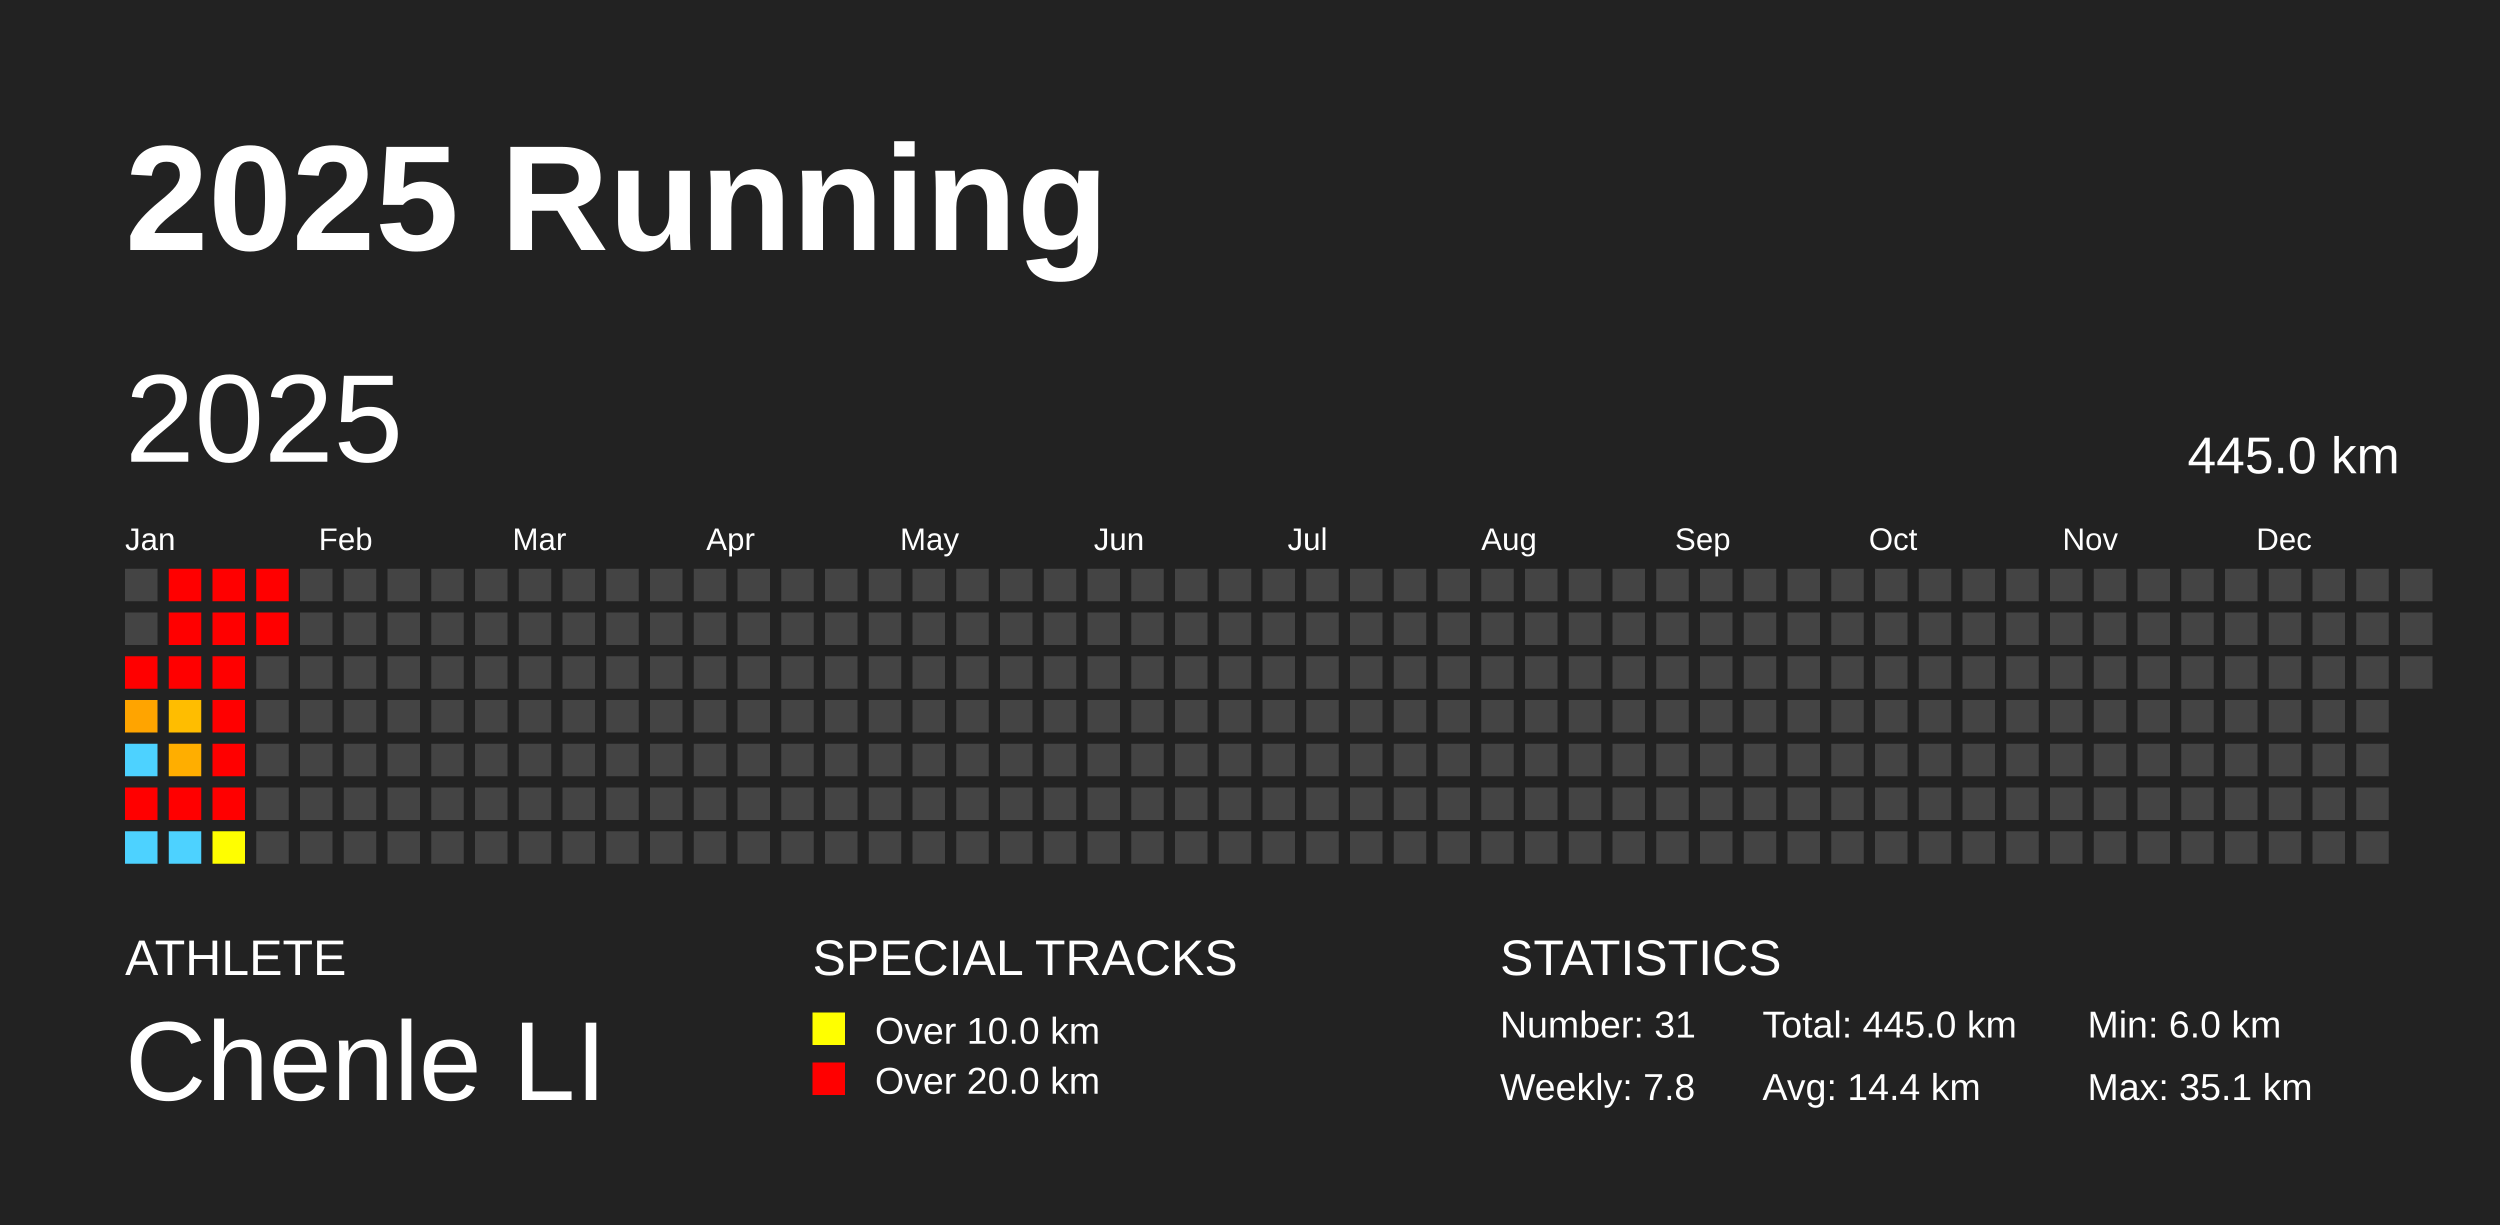
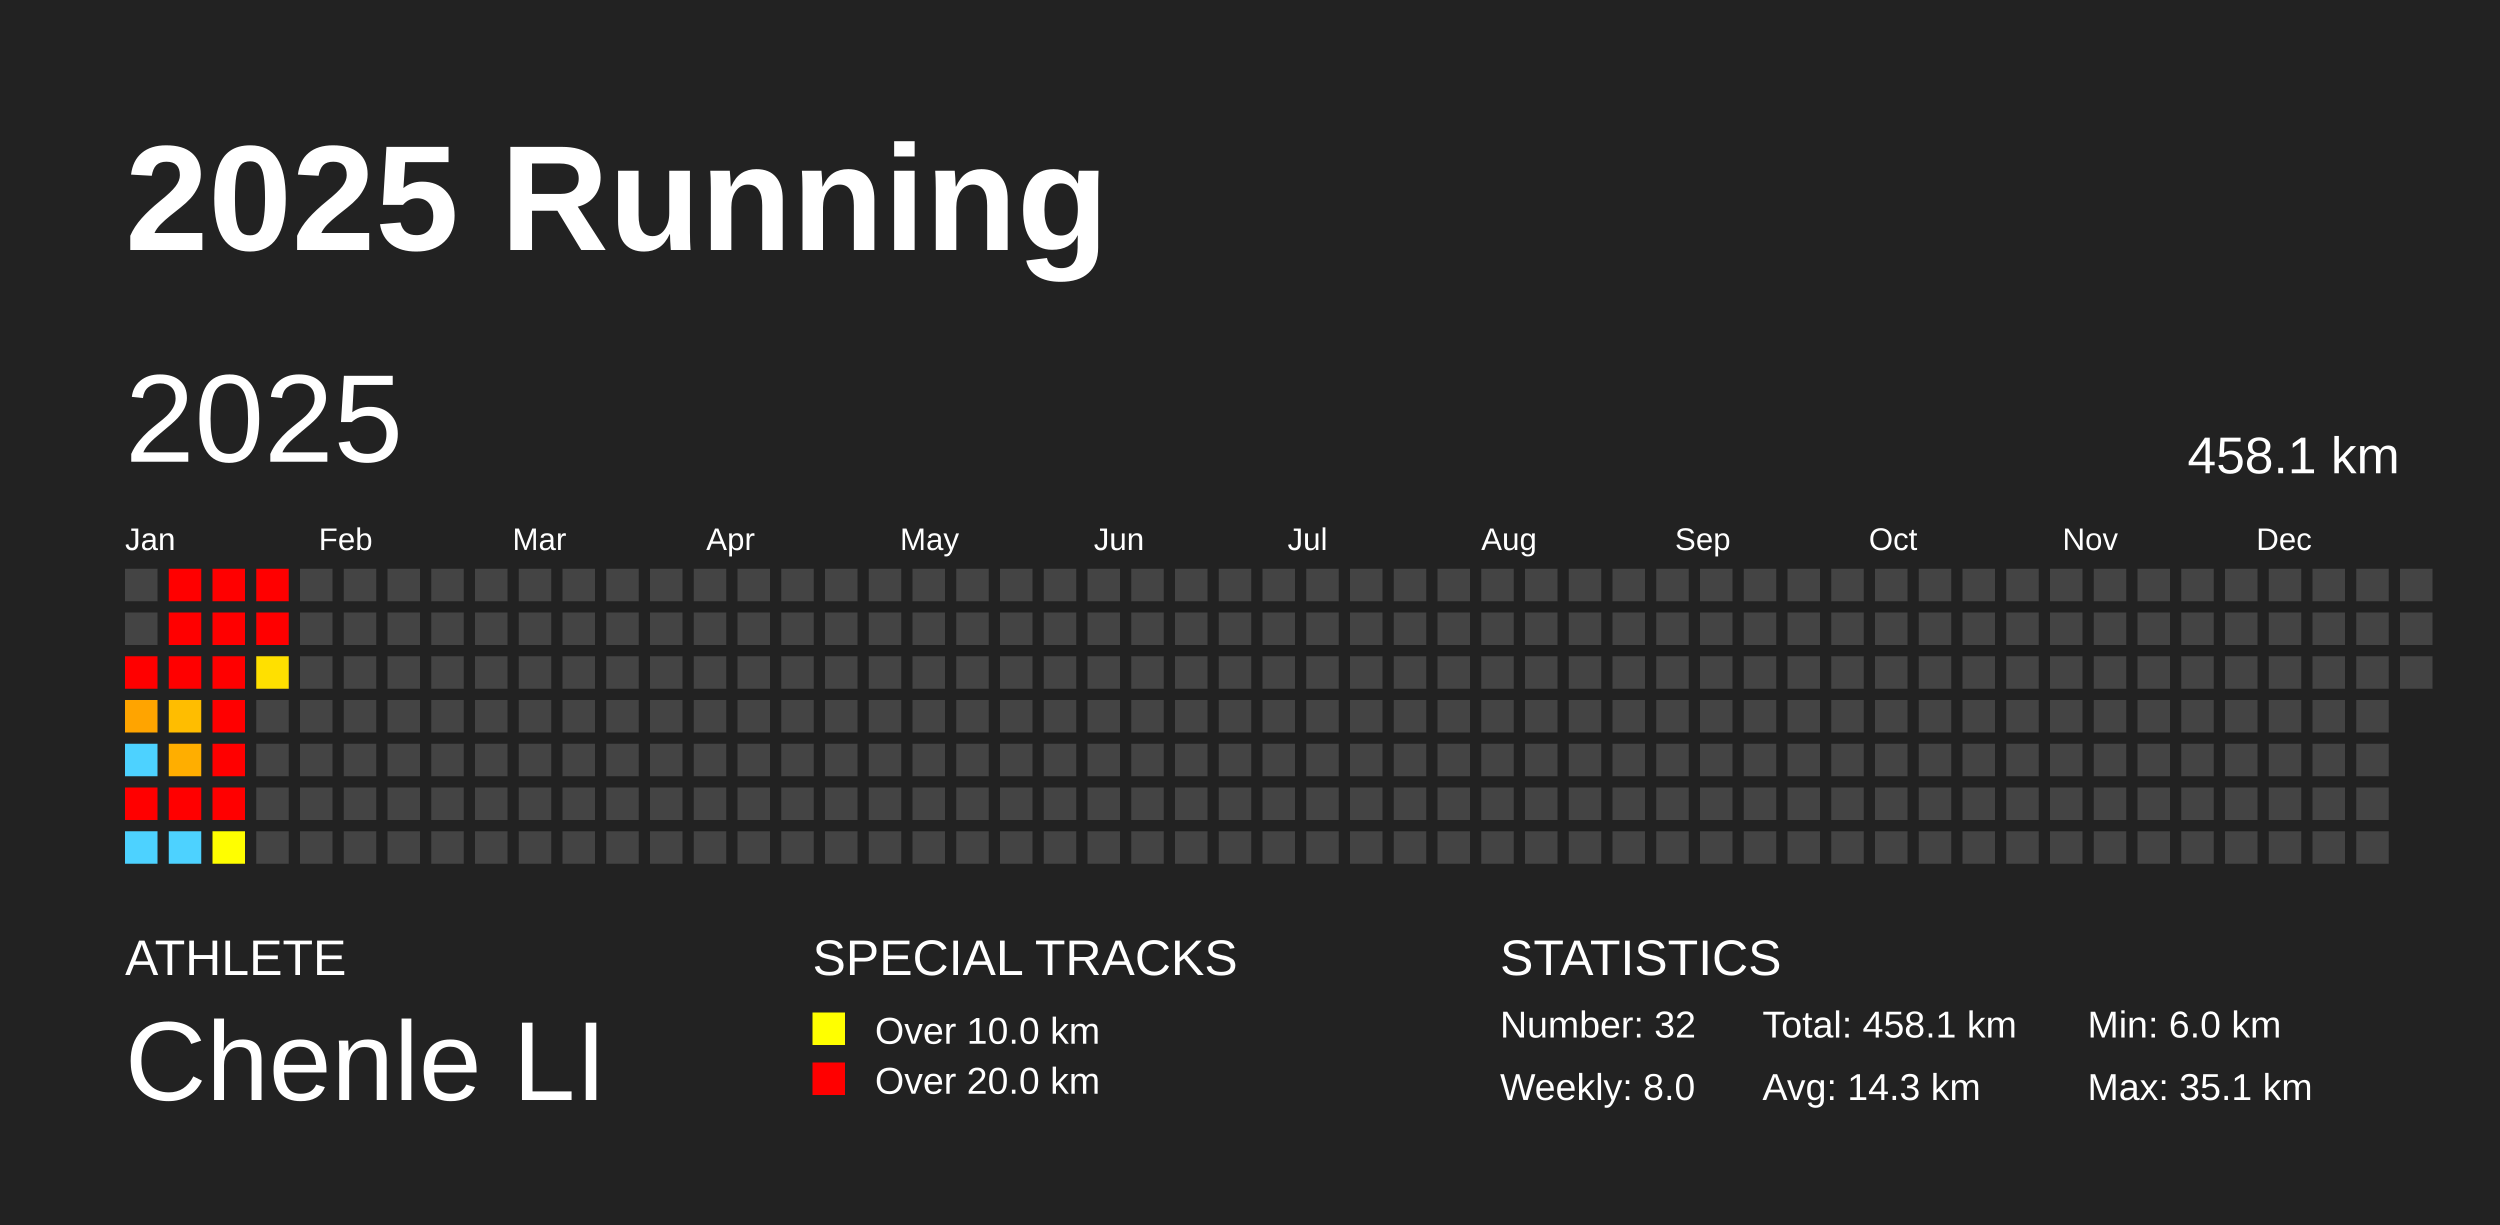
<svg xmlns="http://www.w3.org/2000/svg" baseProfile="full" height="98mm" version="1.1" viewBox="0,0,200,98" width="200mm">
  <defs />
  <rect fill="#222222" height="98" width="200" x="0" y="0" />
  <text fill="#FFFFFF" style="font-size:12px; font-family:Arial; font-weight:bold;" x="10" y="20">2025 Running</text>
  <text fill="#FFFFFF" style="font-size:4px; font-family:Arial" x="10" y="78">ATHLETE</text>
  <text fill="#FFFFFF" style="font-size:9px; font-family:Arial" x="10" y="88">Chenle LI</text>
  <text fill="#FFFFFF" style="font-size:4px; font-family:Arial" x="65" y="78">SPECIAL TRACKS</text>
  <rect fill="yellow" height="2.6" width="2.6" x="65" y="81" />
  <text fill="#FFFFFF" style="font-size:3px; font-family:Arial" x="70" y="83.5">Over 10.0 km</text>
  <rect fill="red" height="2.6" width="2.6" x="65" y="85" />
  <text fill="#FFFFFF" style="font-size:3px; font-family:Arial" x="70" y="87.5">Over 20.0 km</text>
  <text fill="#FFFFFF" style="font-size:4px; font-family:Arial" x="120" y="78">STATISTICS</text>
-   <text fill="#FFFFFF" style="font-size:3px; font-family:Arial" x="120" y="83">Number: 31</text>
-   <text fill="#FFFFFF" style="font-size:3px; font-family:Arial" x="120" y="88">Weekly: 7.8</text>
-   <text fill="#FFFFFF" style="font-size:3px; font-family:Arial" x="141" y="83">Total: 445.0 km</text>
-   <text fill="#FFFFFF" style="font-size:3px; font-family:Arial" x="141" y="88">Avg: 14.4 km</text>
+   <text fill="#FFFFFF" style="font-size:3px; font-family:Arial" x="120" y="83">Number: 32</text>
+   <text fill="#FFFFFF" style="font-size:3px; font-family:Arial" x="120" y="88">Weekly: 8.0</text>
+   <text fill="#FFFFFF" style="font-size:3px; font-family:Arial" x="141" y="83">Total: 458.1 km</text>
+   <text fill="#FFFFFF" style="font-size:3px; font-family:Arial" x="141" y="88">Avg: 14.3 km</text>
  <text fill="#FFFFFF" style="font-size:3px; font-family:Arial" x="167" y="83">Min: 6.0 km</text>
  <text fill="#FFFFFF" style="font-size:3px; font-family:Arial" x="167" y="88">Max: 35.1 km</text>
  <text dominant-baseline="hanging" fill="#FFFFFF" style="font-size:10.0px; font-family:Arial;" x="10" y="30">2025</text>
-   <text dominant-baseline="hanging" fill="#FFFFFF" style="font-size:4.125px; font-family:Arial;" x="175" y="35">445.0 km</text>
+   <text dominant-baseline="hanging" fill="#FFFFFF" style="font-size:4.125px; font-family:Arial;" x="175" y="35">458.1 km</text>
  <text fill="#FFFFFF" style="font-size:2.5px; font-family:Arial" x="10.0" y="44">Jan</text>
  <text fill="#FFFFFF" style="font-size:2.5px; font-family:Arial" x="25.5" y="44">Feb</text>
  <text fill="#FFFFFF" style="font-size:2.5px; font-family:Arial" x="41.0" y="44">Mar</text>
  <text fill="#FFFFFF" style="font-size:2.5px; font-family:Arial" x="56.5" y="44">Apr</text>
  <text fill="#FFFFFF" style="font-size:2.5px; font-family:Arial" x="72.0" y="44">May</text>
  <text fill="#FFFFFF" style="font-size:2.5px; font-family:Arial" x="87.5" y="44">Jun</text>
  <text fill="#FFFFFF" style="font-size:2.5px; font-family:Arial" x="103.0" y="44">Jul</text>
  <text fill="#FFFFFF" style="font-size:2.5px; font-family:Arial" x="118.5" y="44">Aug</text>
  <text fill="#FFFFFF" style="font-size:2.5px; font-family:Arial" x="134.0" y="44">Sep</text>
  <text fill="#FFFFFF" style="font-size:2.5px; font-family:Arial" x="149.5" y="44">Oct</text>
  <text fill="#FFFFFF" style="font-size:2.5px; font-family:Arial" x="165.0" y="44">Nov</text>
  <text fill="#FFFFFF" style="font-size:2.5px; font-family:Arial" x="180.5" y="44">Dec</text>
  <rect fill="#444444" height="2.6" width="2.6" x="10.0" y="45.5" />
  <rect fill="#444444" height="2.6" width="2.6" x="10.0" y="49.0" />
  <rect fill="red" height="2.6" width="2.6" x="10.0" y="52.5" />
  <rect fill="#ffa400" height="2.6" width="2.6" x="10.0" y="56.0" />
  <rect fill="#4dd2ff" height="2.6" width="2.6" x="10.0" y="59.5" />
  <rect fill="red" height="2.6" width="2.6" x="10.0" y="63.0" />
  <rect fill="#4dd2ff" height="2.6" width="2.6" x="10.0" y="66.5" />
  <rect fill="red" height="2.6" width="2.6" x="13.5" y="45.5" />
  <rect fill="red" height="2.6" width="2.6" x="13.5" y="49.0" />
  <rect fill="red" height="2.6" width="2.6" x="13.5" y="52.5" />
  <rect fill="#ffbd00" height="2.6" width="2.6" x="13.5" y="56.0" />
  <rect fill="#ffae00" height="2.6" width="2.6" x="13.5" y="59.5" />
  <rect fill="red" height="2.6" width="2.6" x="13.5" y="63.0" />
  <rect fill="#4dd2ff" height="2.6" width="2.6" x="13.5" y="66.5" />
  <rect fill="red" height="2.6" width="2.6" x="17.0" y="45.5" />
  <rect fill="red" height="2.6" width="2.6" x="17.0" y="49.0" />
  <rect fill="red" height="2.6" width="2.6" x="17.0" y="52.5" />
  <rect fill="red" height="2.6" width="2.6" x="17.0" y="56.0" />
  <rect fill="red" height="2.6" width="2.6" x="17.0" y="59.5" />
  <rect fill="red" height="2.6" width="2.6" x="17.0" y="63.0" />
  <rect fill="#fffe00" height="2.6" width="2.6" x="17.0" y="66.5" />
  <rect fill="red" height="2.6" width="2.6" x="20.5" y="45.5" />
  <rect fill="red" height="2.6" width="2.6" x="20.5" y="49.0" />
-   <rect fill="#444444" height="2.6" width="2.6" x="20.5" y="52.5" />
+   <rect fill="#ffe000" height="2.6" width="2.6" x="20.5" y="52.5" />
  <rect fill="#444444" height="2.6" width="2.6" x="20.5" y="56.0" />
  <rect fill="#444444" height="2.6" width="2.6" x="20.5" y="59.5" />
  <rect fill="#444444" height="2.6" width="2.6" x="20.5" y="63.0" />
  <rect fill="#444444" height="2.6" width="2.6" x="20.5" y="66.5" />
  <rect fill="#444444" height="2.6" width="2.6" x="24.0" y="45.5" />
  <rect fill="#444444" height="2.6" width="2.6" x="24.0" y="49.0" />
  <rect fill="#444444" height="2.6" width="2.6" x="24.0" y="52.5" />
  <rect fill="#444444" height="2.6" width="2.6" x="24.0" y="56.0" />
  <rect fill="#444444" height="2.6" width="2.6" x="24.0" y="59.5" />
  <rect fill="#444444" height="2.6" width="2.6" x="24.0" y="63.0" />
  <rect fill="#444444" height="2.6" width="2.6" x="24.0" y="66.5" />
  <rect fill="#444444" height="2.6" width="2.6" x="27.5" y="45.5" />
  <rect fill="#444444" height="2.6" width="2.6" x="27.5" y="49.0" />
  <rect fill="#444444" height="2.6" width="2.6" x="27.5" y="52.5" />
  <rect fill="#444444" height="2.6" width="2.6" x="27.5" y="56.0" />
  <rect fill="#444444" height="2.6" width="2.6" x="27.5" y="59.5" />
  <rect fill="#444444" height="2.6" width="2.6" x="27.5" y="63.0" />
  <rect fill="#444444" height="2.6" width="2.6" x="27.5" y="66.5" />
  <rect fill="#444444" height="2.6" width="2.6" x="31.0" y="45.5" />
  <rect fill="#444444" height="2.6" width="2.6" x="31.0" y="49.0" />
  <rect fill="#444444" height="2.6" width="2.6" x="31.0" y="52.5" />
  <rect fill="#444444" height="2.6" width="2.6" x="31.0" y="56.0" />
  <rect fill="#444444" height="2.6" width="2.6" x="31.0" y="59.5" />
  <rect fill="#444444" height="2.6" width="2.6" x="31.0" y="63.0" />
  <rect fill="#444444" height="2.6" width="2.6" x="31.0" y="66.5" />
  <rect fill="#444444" height="2.6" width="2.6" x="34.5" y="45.5" />
  <rect fill="#444444" height="2.6" width="2.6" x="34.5" y="49.0" />
  <rect fill="#444444" height="2.6" width="2.6" x="34.5" y="52.5" />
  <rect fill="#444444" height="2.6" width="2.6" x="34.5" y="56.0" />
  <rect fill="#444444" height="2.6" width="2.6" x="34.5" y="59.5" />
  <rect fill="#444444" height="2.6" width="2.6" x="34.5" y="63.0" />
  <rect fill="#444444" height="2.6" width="2.6" x="34.5" y="66.5" />
  <rect fill="#444444" height="2.6" width="2.6" x="38.0" y="45.5" />
  <rect fill="#444444" height="2.6" width="2.6" x="38.0" y="49.0" />
  <rect fill="#444444" height="2.6" width="2.6" x="38.0" y="52.5" />
  <rect fill="#444444" height="2.6" width="2.6" x="38.0" y="56.0" />
  <rect fill="#444444" height="2.6" width="2.6" x="38.0" y="59.5" />
  <rect fill="#444444" height="2.6" width="2.6" x="38.0" y="63.0" />
  <rect fill="#444444" height="2.6" width="2.6" x="38.0" y="66.5" />
  <rect fill="#444444" height="2.6" width="2.6" x="41.5" y="45.5" />
  <rect fill="#444444" height="2.6" width="2.6" x="41.5" y="49.0" />
  <rect fill="#444444" height="2.6" width="2.6" x="41.5" y="52.5" />
  <rect fill="#444444" height="2.6" width="2.6" x="41.5" y="56.0" />
  <rect fill="#444444" height="2.6" width="2.6" x="41.5" y="59.5" />
  <rect fill="#444444" height="2.6" width="2.6" x="41.5" y="63.0" />
  <rect fill="#444444" height="2.6" width="2.6" x="41.5" y="66.5" />
  <rect fill="#444444" height="2.6" width="2.6" x="45.0" y="45.5" />
  <rect fill="#444444" height="2.6" width="2.6" x="45.0" y="49.0" />
  <rect fill="#444444" height="2.6" width="2.6" x="45.0" y="52.5" />
  <rect fill="#444444" height="2.6" width="2.6" x="45.0" y="56.0" />
  <rect fill="#444444" height="2.6" width="2.6" x="45.0" y="59.5" />
  <rect fill="#444444" height="2.6" width="2.6" x="45.0" y="63.0" />
  <rect fill="#444444" height="2.6" width="2.6" x="45.0" y="66.5" />
  <rect fill="#444444" height="2.6" width="2.6" x="48.5" y="45.5" />
  <rect fill="#444444" height="2.6" width="2.6" x="48.5" y="49.0" />
  <rect fill="#444444" height="2.6" width="2.6" x="48.5" y="52.5" />
  <rect fill="#444444" height="2.6" width="2.6" x="48.5" y="56.0" />
  <rect fill="#444444" height="2.6" width="2.6" x="48.5" y="59.5" />
  <rect fill="#444444" height="2.6" width="2.6" x="48.5" y="63.0" />
  <rect fill="#444444" height="2.6" width="2.6" x="48.5" y="66.5" />
  <rect fill="#444444" height="2.6" width="2.6" x="52.0" y="45.5" />
  <rect fill="#444444" height="2.6" width="2.6" x="52.0" y="49.0" />
  <rect fill="#444444" height="2.6" width="2.6" x="52.0" y="52.5" />
  <rect fill="#444444" height="2.6" width="2.6" x="52.0" y="56.0" />
  <rect fill="#444444" height="2.6" width="2.6" x="52.0" y="59.5" />
  <rect fill="#444444" height="2.6" width="2.6" x="52.0" y="63.0" />
  <rect fill="#444444" height="2.6" width="2.6" x="52.0" y="66.5" />
  <rect fill="#444444" height="2.6" width="2.6" x="55.5" y="45.5" />
  <rect fill="#444444" height="2.6" width="2.6" x="55.5" y="49.0" />
  <rect fill="#444444" height="2.6" width="2.6" x="55.5" y="52.5" />
  <rect fill="#444444" height="2.6" width="2.6" x="55.5" y="56.0" />
  <rect fill="#444444" height="2.6" width="2.6" x="55.5" y="59.5" />
  <rect fill="#444444" height="2.6" width="2.6" x="55.5" y="63.0" />
  <rect fill="#444444" height="2.6" width="2.6" x="55.5" y="66.5" />
  <rect fill="#444444" height="2.6" width="2.6" x="59.0" y="45.5" />
  <rect fill="#444444" height="2.6" width="2.6" x="59.0" y="49.0" />
  <rect fill="#444444" height="2.6" width="2.6" x="59.0" y="52.5" />
  <rect fill="#444444" height="2.6" width="2.6" x="59.0" y="56.0" />
  <rect fill="#444444" height="2.6" width="2.6" x="59.0" y="59.5" />
  <rect fill="#444444" height="2.6" width="2.6" x="59.0" y="63.0" />
  <rect fill="#444444" height="2.6" width="2.6" x="59.0" y="66.5" />
  <rect fill="#444444" height="2.6" width="2.6" x="62.5" y="45.5" />
  <rect fill="#444444" height="2.6" width="2.6" x="62.5" y="49.0" />
  <rect fill="#444444" height="2.6" width="2.6" x="62.5" y="52.5" />
  <rect fill="#444444" height="2.6" width="2.6" x="62.5" y="56.0" />
  <rect fill="#444444" height="2.6" width="2.6" x="62.5" y="59.5" />
  <rect fill="#444444" height="2.6" width="2.6" x="62.5" y="63.0" />
  <rect fill="#444444" height="2.6" width="2.6" x="62.5" y="66.5" />
  <rect fill="#444444" height="2.6" width="2.6" x="66.0" y="45.5" />
  <rect fill="#444444" height="2.6" width="2.6" x="66.0" y="49.0" />
  <rect fill="#444444" height="2.6" width="2.6" x="66.0" y="52.5" />
  <rect fill="#444444" height="2.6" width="2.6" x="66.0" y="56.0" />
  <rect fill="#444444" height="2.6" width="2.6" x="66.0" y="59.5" />
  <rect fill="#444444" height="2.6" width="2.6" x="66.0" y="63.0" />
  <rect fill="#444444" height="2.6" width="2.6" x="66.0" y="66.5" />
  <rect fill="#444444" height="2.6" width="2.6" x="69.5" y="45.5" />
  <rect fill="#444444" height="2.6" width="2.6" x="69.5" y="49.0" />
  <rect fill="#444444" height="2.6" width="2.6" x="69.5" y="52.5" />
  <rect fill="#444444" height="2.6" width="2.6" x="69.5" y="56.0" />
  <rect fill="#444444" height="2.6" width="2.6" x="69.5" y="59.5" />
  <rect fill="#444444" height="2.6" width="2.6" x="69.5" y="63.0" />
  <rect fill="#444444" height="2.6" width="2.6" x="69.5" y="66.5" />
  <rect fill="#444444" height="2.6" width="2.6" x="73.0" y="45.5" />
  <rect fill="#444444" height="2.6" width="2.6" x="73.0" y="49.0" />
  <rect fill="#444444" height="2.6" width="2.6" x="73.0" y="52.5" />
  <rect fill="#444444" height="2.6" width="2.6" x="73.0" y="56.0" />
  <rect fill="#444444" height="2.6" width="2.6" x="73.0" y="59.5" />
  <rect fill="#444444" height="2.6" width="2.6" x="73.0" y="63.0" />
  <rect fill="#444444" height="2.6" width="2.6" x="73.0" y="66.5" />
  <rect fill="#444444" height="2.6" width="2.6" x="76.5" y="45.5" />
  <rect fill="#444444" height="2.6" width="2.6" x="76.5" y="49.0" />
  <rect fill="#444444" height="2.6" width="2.6" x="76.5" y="52.5" />
  <rect fill="#444444" height="2.6" width="2.6" x="76.5" y="56.0" />
  <rect fill="#444444" height="2.6" width="2.6" x="76.5" y="59.5" />
  <rect fill="#444444" height="2.6" width="2.6" x="76.5" y="63.0" />
  <rect fill="#444444" height="2.6" width="2.6" x="76.5" y="66.5" />
  <rect fill="#444444" height="2.6" width="2.6" x="80.0" y="45.5" />
  <rect fill="#444444" height="2.6" width="2.6" x="80.0" y="49.0" />
  <rect fill="#444444" height="2.6" width="2.6" x="80.0" y="52.5" />
  <rect fill="#444444" height="2.6" width="2.6" x="80.0" y="56.0" />
  <rect fill="#444444" height="2.6" width="2.6" x="80.0" y="59.5" />
  <rect fill="#444444" height="2.6" width="2.6" x="80.0" y="63.0" />
  <rect fill="#444444" height="2.6" width="2.6" x="80.0" y="66.5" />
  <rect fill="#444444" height="2.6" width="2.6" x="83.5" y="45.5" />
  <rect fill="#444444" height="2.6" width="2.6" x="83.5" y="49.0" />
  <rect fill="#444444" height="2.6" width="2.6" x="83.5" y="52.5" />
  <rect fill="#444444" height="2.6" width="2.6" x="83.5" y="56.0" />
  <rect fill="#444444" height="2.6" width="2.6" x="83.5" y="59.5" />
  <rect fill="#444444" height="2.6" width="2.6" x="83.5" y="63.0" />
  <rect fill="#444444" height="2.6" width="2.6" x="83.5" y="66.5" />
  <rect fill="#444444" height="2.6" width="2.6" x="87.0" y="45.5" />
  <rect fill="#444444" height="2.6" width="2.6" x="87.0" y="49.0" />
  <rect fill="#444444" height="2.6" width="2.6" x="87.0" y="52.5" />
  <rect fill="#444444" height="2.6" width="2.6" x="87.0" y="56.0" />
  <rect fill="#444444" height="2.6" width="2.6" x="87.0" y="59.5" />
  <rect fill="#444444" height="2.6" width="2.6" x="87.0" y="63.0" />
  <rect fill="#444444" height="2.6" width="2.6" x="87.0" y="66.5" />
  <rect fill="#444444" height="2.6" width="2.6" x="90.5" y="45.5" />
  <rect fill="#444444" height="2.6" width="2.6" x="90.5" y="49.0" />
  <rect fill="#444444" height="2.6" width="2.6" x="90.5" y="52.5" />
  <rect fill="#444444" height="2.6" width="2.6" x="90.5" y="56.0" />
  <rect fill="#444444" height="2.6" width="2.6" x="90.5" y="59.5" />
  <rect fill="#444444" height="2.6" width="2.6" x="90.5" y="63.0" />
  <rect fill="#444444" height="2.6" width="2.6" x="90.5" y="66.5" />
  <rect fill="#444444" height="2.6" width="2.6" x="94.0" y="45.5" />
  <rect fill="#444444" height="2.6" width="2.6" x="94.0" y="49.0" />
  <rect fill="#444444" height="2.6" width="2.6" x="94.0" y="52.5" />
  <rect fill="#444444" height="2.6" width="2.6" x="94.0" y="56.0" />
  <rect fill="#444444" height="2.6" width="2.6" x="94.0" y="59.5" />
  <rect fill="#444444" height="2.6" width="2.6" x="94.0" y="63.0" />
  <rect fill="#444444" height="2.6" width="2.6" x="94.0" y="66.5" />
  <rect fill="#444444" height="2.6" width="2.6" x="97.5" y="45.5" />
  <rect fill="#444444" height="2.6" width="2.6" x="97.5" y="49.0" />
  <rect fill="#444444" height="2.6" width="2.6" x="97.5" y="52.5" />
  <rect fill="#444444" height="2.6" width="2.6" x="97.5" y="56.0" />
  <rect fill="#444444" height="2.6" width="2.6" x="97.5" y="59.5" />
  <rect fill="#444444" height="2.6" width="2.6" x="97.5" y="63.0" />
  <rect fill="#444444" height="2.6" width="2.6" x="97.5" y="66.5" />
  <rect fill="#444444" height="2.6" width="2.6" x="101.0" y="45.5" />
  <rect fill="#444444" height="2.6" width="2.6" x="101.0" y="49.0" />
  <rect fill="#444444" height="2.6" width="2.6" x="101.0" y="52.5" />
  <rect fill="#444444" height="2.6" width="2.6" x="101.0" y="56.0" />
  <rect fill="#444444" height="2.6" width="2.6" x="101.0" y="59.5" />
  <rect fill="#444444" height="2.6" width="2.6" x="101.0" y="63.0" />
  <rect fill="#444444" height="2.6" width="2.6" x="101.0" y="66.5" />
  <rect fill="#444444" height="2.6" width="2.6" x="104.5" y="45.5" />
  <rect fill="#444444" height="2.6" width="2.6" x="104.5" y="49.0" />
  <rect fill="#444444" height="2.6" width="2.6" x="104.5" y="52.5" />
  <rect fill="#444444" height="2.6" width="2.6" x="104.5" y="56.0" />
  <rect fill="#444444" height="2.6" width="2.6" x="104.5" y="59.5" />
  <rect fill="#444444" height="2.6" width="2.6" x="104.5" y="63.0" />
  <rect fill="#444444" height="2.6" width="2.6" x="104.5" y="66.5" />
  <rect fill="#444444" height="2.6" width="2.6" x="108.0" y="45.5" />
  <rect fill="#444444" height="2.6" width="2.6" x="108.0" y="49.0" />
  <rect fill="#444444" height="2.6" width="2.6" x="108.0" y="52.5" />
  <rect fill="#444444" height="2.6" width="2.6" x="108.0" y="56.0" />
  <rect fill="#444444" height="2.6" width="2.6" x="108.0" y="59.5" />
  <rect fill="#444444" height="2.6" width="2.6" x="108.0" y="63.0" />
  <rect fill="#444444" height="2.6" width="2.6" x="108.0" y="66.5" />
  <rect fill="#444444" height="2.6" width="2.6" x="111.5" y="45.5" />
  <rect fill="#444444" height="2.6" width="2.6" x="111.5" y="49.0" />
  <rect fill="#444444" height="2.6" width="2.6" x="111.5" y="52.5" />
  <rect fill="#444444" height="2.6" width="2.6" x="111.5" y="56.0" />
  <rect fill="#444444" height="2.6" width="2.6" x="111.5" y="59.5" />
  <rect fill="#444444" height="2.6" width="2.6" x="111.5" y="63.0" />
  <rect fill="#444444" height="2.6" width="2.6" x="111.5" y="66.5" />
  <rect fill="#444444" height="2.6" width="2.6" x="115.0" y="45.5" />
  <rect fill="#444444" height="2.6" width="2.6" x="115.0" y="49.0" />
  <rect fill="#444444" height="2.6" width="2.6" x="115.0" y="52.5" />
  <rect fill="#444444" height="2.6" width="2.6" x="115.0" y="56.0" />
  <rect fill="#444444" height="2.6" width="2.6" x="115.0" y="59.5" />
  <rect fill="#444444" height="2.6" width="2.6" x="115.0" y="63.0" />
  <rect fill="#444444" height="2.6" width="2.6" x="115.0" y="66.5" />
  <rect fill="#444444" height="2.6" width="2.6" x="118.5" y="45.5" />
  <rect fill="#444444" height="2.6" width="2.6" x="118.5" y="49.0" />
  <rect fill="#444444" height="2.6" width="2.6" x="118.5" y="52.5" />
  <rect fill="#444444" height="2.6" width="2.6" x="118.5" y="56.0" />
  <rect fill="#444444" height="2.6" width="2.6" x="118.5" y="59.5" />
  <rect fill="#444444" height="2.6" width="2.6" x="118.5" y="63.0" />
  <rect fill="#444444" height="2.6" width="2.6" x="118.5" y="66.5" />
  <rect fill="#444444" height="2.6" width="2.6" x="122.0" y="45.5" />
  <rect fill="#444444" height="2.6" width="2.6" x="122.0" y="49.0" />
  <rect fill="#444444" height="2.6" width="2.6" x="122.0" y="52.5" />
  <rect fill="#444444" height="2.6" width="2.6" x="122.0" y="56.0" />
  <rect fill="#444444" height="2.6" width="2.6" x="122.0" y="59.5" />
  <rect fill="#444444" height="2.6" width="2.6" x="122.0" y="63.0" />
  <rect fill="#444444" height="2.6" width="2.6" x="122.0" y="66.5" />
  <rect fill="#444444" height="2.6" width="2.6" x="125.5" y="45.5" />
  <rect fill="#444444" height="2.6" width="2.6" x="125.5" y="49.0" />
  <rect fill="#444444" height="2.6" width="2.6" x="125.5" y="52.5" />
  <rect fill="#444444" height="2.6" width="2.6" x="125.5" y="56.0" />
  <rect fill="#444444" height="2.6" width="2.6" x="125.5" y="59.5" />
  <rect fill="#444444" height="2.6" width="2.6" x="125.5" y="63.0" />
  <rect fill="#444444" height="2.6" width="2.6" x="125.5" y="66.5" />
  <rect fill="#444444" height="2.6" width="2.6" x="129.0" y="45.5" />
  <rect fill="#444444" height="2.6" width="2.6" x="129.0" y="49.0" />
  <rect fill="#444444" height="2.6" width="2.6" x="129.0" y="52.5" />
  <rect fill="#444444" height="2.6" width="2.6" x="129.0" y="56.0" />
  <rect fill="#444444" height="2.6" width="2.6" x="129.0" y="59.5" />
  <rect fill="#444444" height="2.6" width="2.6" x="129.0" y="63.0" />
  <rect fill="#444444" height="2.6" width="2.6" x="129.0" y="66.5" />
  <rect fill="#444444" height="2.6" width="2.6" x="132.5" y="45.5" />
  <rect fill="#444444" height="2.6" width="2.6" x="132.5" y="49.0" />
  <rect fill="#444444" height="2.6" width="2.6" x="132.5" y="52.5" />
  <rect fill="#444444" height="2.6" width="2.6" x="132.5" y="56.0" />
  <rect fill="#444444" height="2.6" width="2.6" x="132.5" y="59.5" />
  <rect fill="#444444" height="2.6" width="2.6" x="132.5" y="63.0" />
  <rect fill="#444444" height="2.6" width="2.6" x="132.5" y="66.5" />
  <rect fill="#444444" height="2.6" width="2.6" x="136.0" y="45.5" />
  <rect fill="#444444" height="2.6" width="2.6" x="136.0" y="49.0" />
  <rect fill="#444444" height="2.6" width="2.6" x="136.0" y="52.5" />
  <rect fill="#444444" height="2.6" width="2.6" x="136.0" y="56.0" />
  <rect fill="#444444" height="2.6" width="2.6" x="136.0" y="59.5" />
  <rect fill="#444444" height="2.6" width="2.6" x="136.0" y="63.0" />
  <rect fill="#444444" height="2.6" width="2.6" x="136.0" y="66.5" />
  <rect fill="#444444" height="2.6" width="2.6" x="139.5" y="45.5" />
  <rect fill="#444444" height="2.6" width="2.6" x="139.5" y="49.0" />
  <rect fill="#444444" height="2.6" width="2.6" x="139.5" y="52.5" />
  <rect fill="#444444" height="2.6" width="2.6" x="139.5" y="56.0" />
  <rect fill="#444444" height="2.6" width="2.6" x="139.5" y="59.5" />
  <rect fill="#444444" height="2.6" width="2.6" x="139.5" y="63.0" />
  <rect fill="#444444" height="2.6" width="2.6" x="139.5" y="66.5" />
  <rect fill="#444444" height="2.6" width="2.6" x="143.0" y="45.5" />
  <rect fill="#444444" height="2.6" width="2.6" x="143.0" y="49.0" />
  <rect fill="#444444" height="2.6" width="2.6" x="143.0" y="52.5" />
  <rect fill="#444444" height="2.6" width="2.6" x="143.0" y="56.0" />
  <rect fill="#444444" height="2.6" width="2.6" x="143.0" y="59.5" />
  <rect fill="#444444" height="2.6" width="2.6" x="143.0" y="63.0" />
  <rect fill="#444444" height="2.6" width="2.6" x="143.0" y="66.5" />
  <rect fill="#444444" height="2.6" width="2.6" x="146.5" y="45.5" />
  <rect fill="#444444" height="2.6" width="2.6" x="146.5" y="49.0" />
  <rect fill="#444444" height="2.6" width="2.6" x="146.5" y="52.5" />
  <rect fill="#444444" height="2.6" width="2.6" x="146.5" y="56.0" />
  <rect fill="#444444" height="2.6" width="2.6" x="146.5" y="59.5" />
  <rect fill="#444444" height="2.6" width="2.6" x="146.5" y="63.0" />
  <rect fill="#444444" height="2.6" width="2.6" x="146.5" y="66.5" />
  <rect fill="#444444" height="2.6" width="2.6" x="150.0" y="45.5" />
  <rect fill="#444444" height="2.6" width="2.6" x="150.0" y="49.0" />
  <rect fill="#444444" height="2.6" width="2.6" x="150.0" y="52.5" />
  <rect fill="#444444" height="2.6" width="2.6" x="150.0" y="56.0" />
  <rect fill="#444444" height="2.6" width="2.6" x="150.0" y="59.5" />
  <rect fill="#444444" height="2.6" width="2.6" x="150.0" y="63.0" />
  <rect fill="#444444" height="2.6" width="2.6" x="150.0" y="66.5" />
  <rect fill="#444444" height="2.6" width="2.6" x="153.5" y="45.5" />
  <rect fill="#444444" height="2.6" width="2.6" x="153.5" y="49.0" />
  <rect fill="#444444" height="2.6" width="2.6" x="153.5" y="52.5" />
  <rect fill="#444444" height="2.6" width="2.6" x="153.5" y="56.0" />
  <rect fill="#444444" height="2.6" width="2.6" x="153.5" y="59.5" />
  <rect fill="#444444" height="2.6" width="2.6" x="153.5" y="63.0" />
  <rect fill="#444444" height="2.6" width="2.6" x="153.5" y="66.5" />
  <rect fill="#444444" height="2.6" width="2.6" x="157.0" y="45.5" />
  <rect fill="#444444" height="2.6" width="2.6" x="157.0" y="49.0" />
  <rect fill="#444444" height="2.6" width="2.6" x="157.0" y="52.5" />
  <rect fill="#444444" height="2.6" width="2.6" x="157.0" y="56.0" />
  <rect fill="#444444" height="2.6" width="2.6" x="157.0" y="59.5" />
  <rect fill="#444444" height="2.6" width="2.6" x="157.0" y="63.0" />
  <rect fill="#444444" height="2.6" width="2.6" x="157.0" y="66.5" />
  <rect fill="#444444" height="2.6" width="2.6" x="160.5" y="45.5" />
  <rect fill="#444444" height="2.6" width="2.6" x="160.5" y="49.0" />
  <rect fill="#444444" height="2.6" width="2.6" x="160.5" y="52.5" />
  <rect fill="#444444" height="2.6" width="2.6" x="160.5" y="56.0" />
  <rect fill="#444444" height="2.6" width="2.6" x="160.5" y="59.5" />
  <rect fill="#444444" height="2.6" width="2.6" x="160.5" y="63.0" />
  <rect fill="#444444" height="2.6" width="2.6" x="160.5" y="66.5" />
  <rect fill="#444444" height="2.6" width="2.6" x="164.0" y="45.5" />
  <rect fill="#444444" height="2.6" width="2.6" x="164.0" y="49.0" />
  <rect fill="#444444" height="2.6" width="2.6" x="164.0" y="52.5" />
  <rect fill="#444444" height="2.6" width="2.6" x="164.0" y="56.0" />
  <rect fill="#444444" height="2.6" width="2.6" x="164.0" y="59.5" />
  <rect fill="#444444" height="2.6" width="2.6" x="164.0" y="63.0" />
  <rect fill="#444444" height="2.6" width="2.6" x="164.0" y="66.5" />
  <rect fill="#444444" height="2.6" width="2.6" x="167.5" y="45.5" />
  <rect fill="#444444" height="2.6" width="2.6" x="167.5" y="49.0" />
  <rect fill="#444444" height="2.6" width="2.6" x="167.5" y="52.5" />
  <rect fill="#444444" height="2.6" width="2.6" x="167.5" y="56.0" />
  <rect fill="#444444" height="2.6" width="2.6" x="167.5" y="59.5" />
  <rect fill="#444444" height="2.6" width="2.6" x="167.5" y="63.0" />
  <rect fill="#444444" height="2.6" width="2.6" x="167.5" y="66.5" />
  <rect fill="#444444" height="2.6" width="2.6" x="171.0" y="45.5" />
  <rect fill="#444444" height="2.6" width="2.6" x="171.0" y="49.0" />
  <rect fill="#444444" height="2.6" width="2.6" x="171.0" y="52.5" />
  <rect fill="#444444" height="2.6" width="2.6" x="171.0" y="56.0" />
  <rect fill="#444444" height="2.6" width="2.6" x="171.0" y="59.5" />
  <rect fill="#444444" height="2.6" width="2.6" x="171.0" y="63.0" />
  <rect fill="#444444" height="2.6" width="2.6" x="171.0" y="66.5" />
  <rect fill="#444444" height="2.6" width="2.6" x="174.5" y="45.5" />
  <rect fill="#444444" height="2.6" width="2.6" x="174.5" y="49.0" />
  <rect fill="#444444" height="2.6" width="2.6" x="174.5" y="52.5" />
  <rect fill="#444444" height="2.6" width="2.6" x="174.5" y="56.0" />
  <rect fill="#444444" height="2.6" width="2.6" x="174.5" y="59.5" />
  <rect fill="#444444" height="2.6" width="2.6" x="174.5" y="63.0" />
  <rect fill="#444444" height="2.6" width="2.6" x="174.5" y="66.5" />
  <rect fill="#444444" height="2.6" width="2.6" x="178.0" y="45.5" />
  <rect fill="#444444" height="2.6" width="2.6" x="178.0" y="49.0" />
  <rect fill="#444444" height="2.6" width="2.6" x="178.0" y="52.5" />
  <rect fill="#444444" height="2.6" width="2.6" x="178.0" y="56.0" />
  <rect fill="#444444" height="2.6" width="2.6" x="178.0" y="59.5" />
  <rect fill="#444444" height="2.6" width="2.6" x="178.0" y="63.0" />
  <rect fill="#444444" height="2.6" width="2.6" x="178.0" y="66.5" />
  <rect fill="#444444" height="2.6" width="2.6" x="181.5" y="45.5" />
  <rect fill="#444444" height="2.6" width="2.6" x="181.5" y="49.0" />
  <rect fill="#444444" height="2.6" width="2.6" x="181.5" y="52.5" />
  <rect fill="#444444" height="2.6" width="2.6" x="181.5" y="56.0" />
  <rect fill="#444444" height="2.6" width="2.6" x="181.5" y="59.5" />
  <rect fill="#444444" height="2.6" width="2.6" x="181.5" y="63.0" />
  <rect fill="#444444" height="2.6" width="2.6" x="181.5" y="66.5" />
  <rect fill="#444444" height="2.6" width="2.6" x="185.0" y="45.5" />
  <rect fill="#444444" height="2.6" width="2.6" x="185.0" y="49.0" />
  <rect fill="#444444" height="2.6" width="2.6" x="185.0" y="52.5" />
  <rect fill="#444444" height="2.6" width="2.6" x="185.0" y="56.0" />
  <rect fill="#444444" height="2.6" width="2.6" x="185.0" y="59.5" />
  <rect fill="#444444" height="2.6" width="2.6" x="185.0" y="63.0" />
  <rect fill="#444444" height="2.6" width="2.6" x="185.0" y="66.5" />
  <rect fill="#444444" height="2.6" width="2.6" x="188.5" y="45.5" />
  <rect fill="#444444" height="2.6" width="2.6" x="188.5" y="49.0" />
  <rect fill="#444444" height="2.6" width="2.6" x="188.5" y="52.5" />
  <rect fill="#444444" height="2.6" width="2.6" x="188.5" y="56.0" />
  <rect fill="#444444" height="2.6" width="2.6" x="188.5" y="59.5" />
  <rect fill="#444444" height="2.6" width="2.6" x="188.5" y="63.0" />
  <rect fill="#444444" height="2.6" width="2.6" x="188.5" y="66.5" />
  <rect fill="#444444" height="2.6" width="2.6" x="192.0" y="45.5" />
  <rect fill="#444444" height="2.6" width="2.6" x="192.0" y="49.0" />
  <rect fill="#444444" height="2.6" width="2.6" x="192.0" y="52.5" />
</svg>
